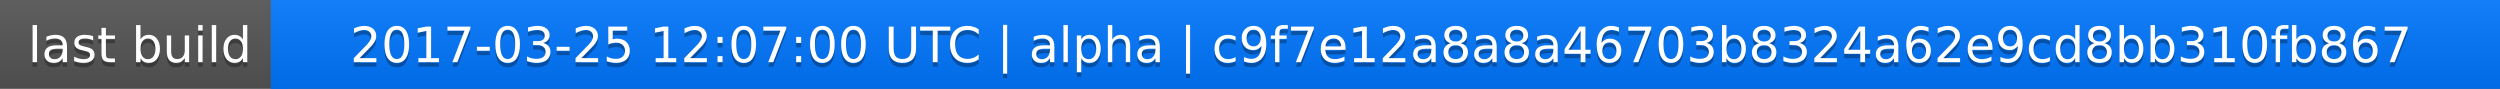
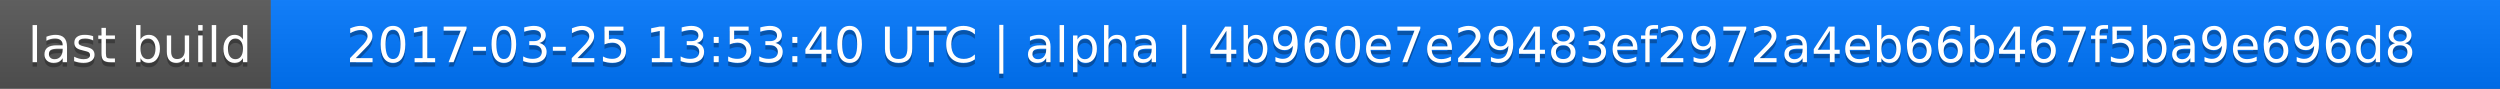
<svg xmlns="http://www.w3.org/2000/svg" width="563" height="20">
  <linearGradient id="a" x2="0" y2="100%">
    <stop offset="0" stop-color="#bbb" stop-opacity=".1" />
    <stop offset="1" stop-opacity=".1" />
  </linearGradient>
  <rect rx="0" width="563" height="20" fill="#555" />
  <rect rx="0" x="61" width="502" height="20" fill="#07f" />
  <path fill="#07f" d="M61 0h4v20h-4z" />
  <rect rx="0" width="563" height="20" fill="url(#a)" />
  <g fill="#fff" text-anchor="middle" font-family="DejaVu Sans,Verdana,Geneva,sans-serif" font-size="11">
    <text x="31.5" y="15" fill="#010101" fill-opacity=".3">last build</text>
    <text x="31.5" y="14">last build</text>
-     <text x="311" y="15" fill="#010101" fill-opacity=".3">2017-03-25 12:07:00 UTC | alpha | c9f7e12a8a8a46703b8324a62e9cd8bb310fb867</text>
-     <text x="311" y="14">2017-03-25 12:07:00 UTC | alpha | c9f7e12a8a8a46703b8324a62e9cd8bb310fb867</text>
+     <text x="311" y="15" fill="#010101" fill-opacity=".3">2017-03-25 13:53:40 UTC | alpha | 4b960e7e29483ef2972a4eb66b467f5ba9e696d8</text>
+     <text x="311" y="14">2017-03-25 13:53:40 UTC | alpha | 4b960e7e29483ef2972a4eb66b467f5ba9e696d8</text>
  </g>
</svg>
